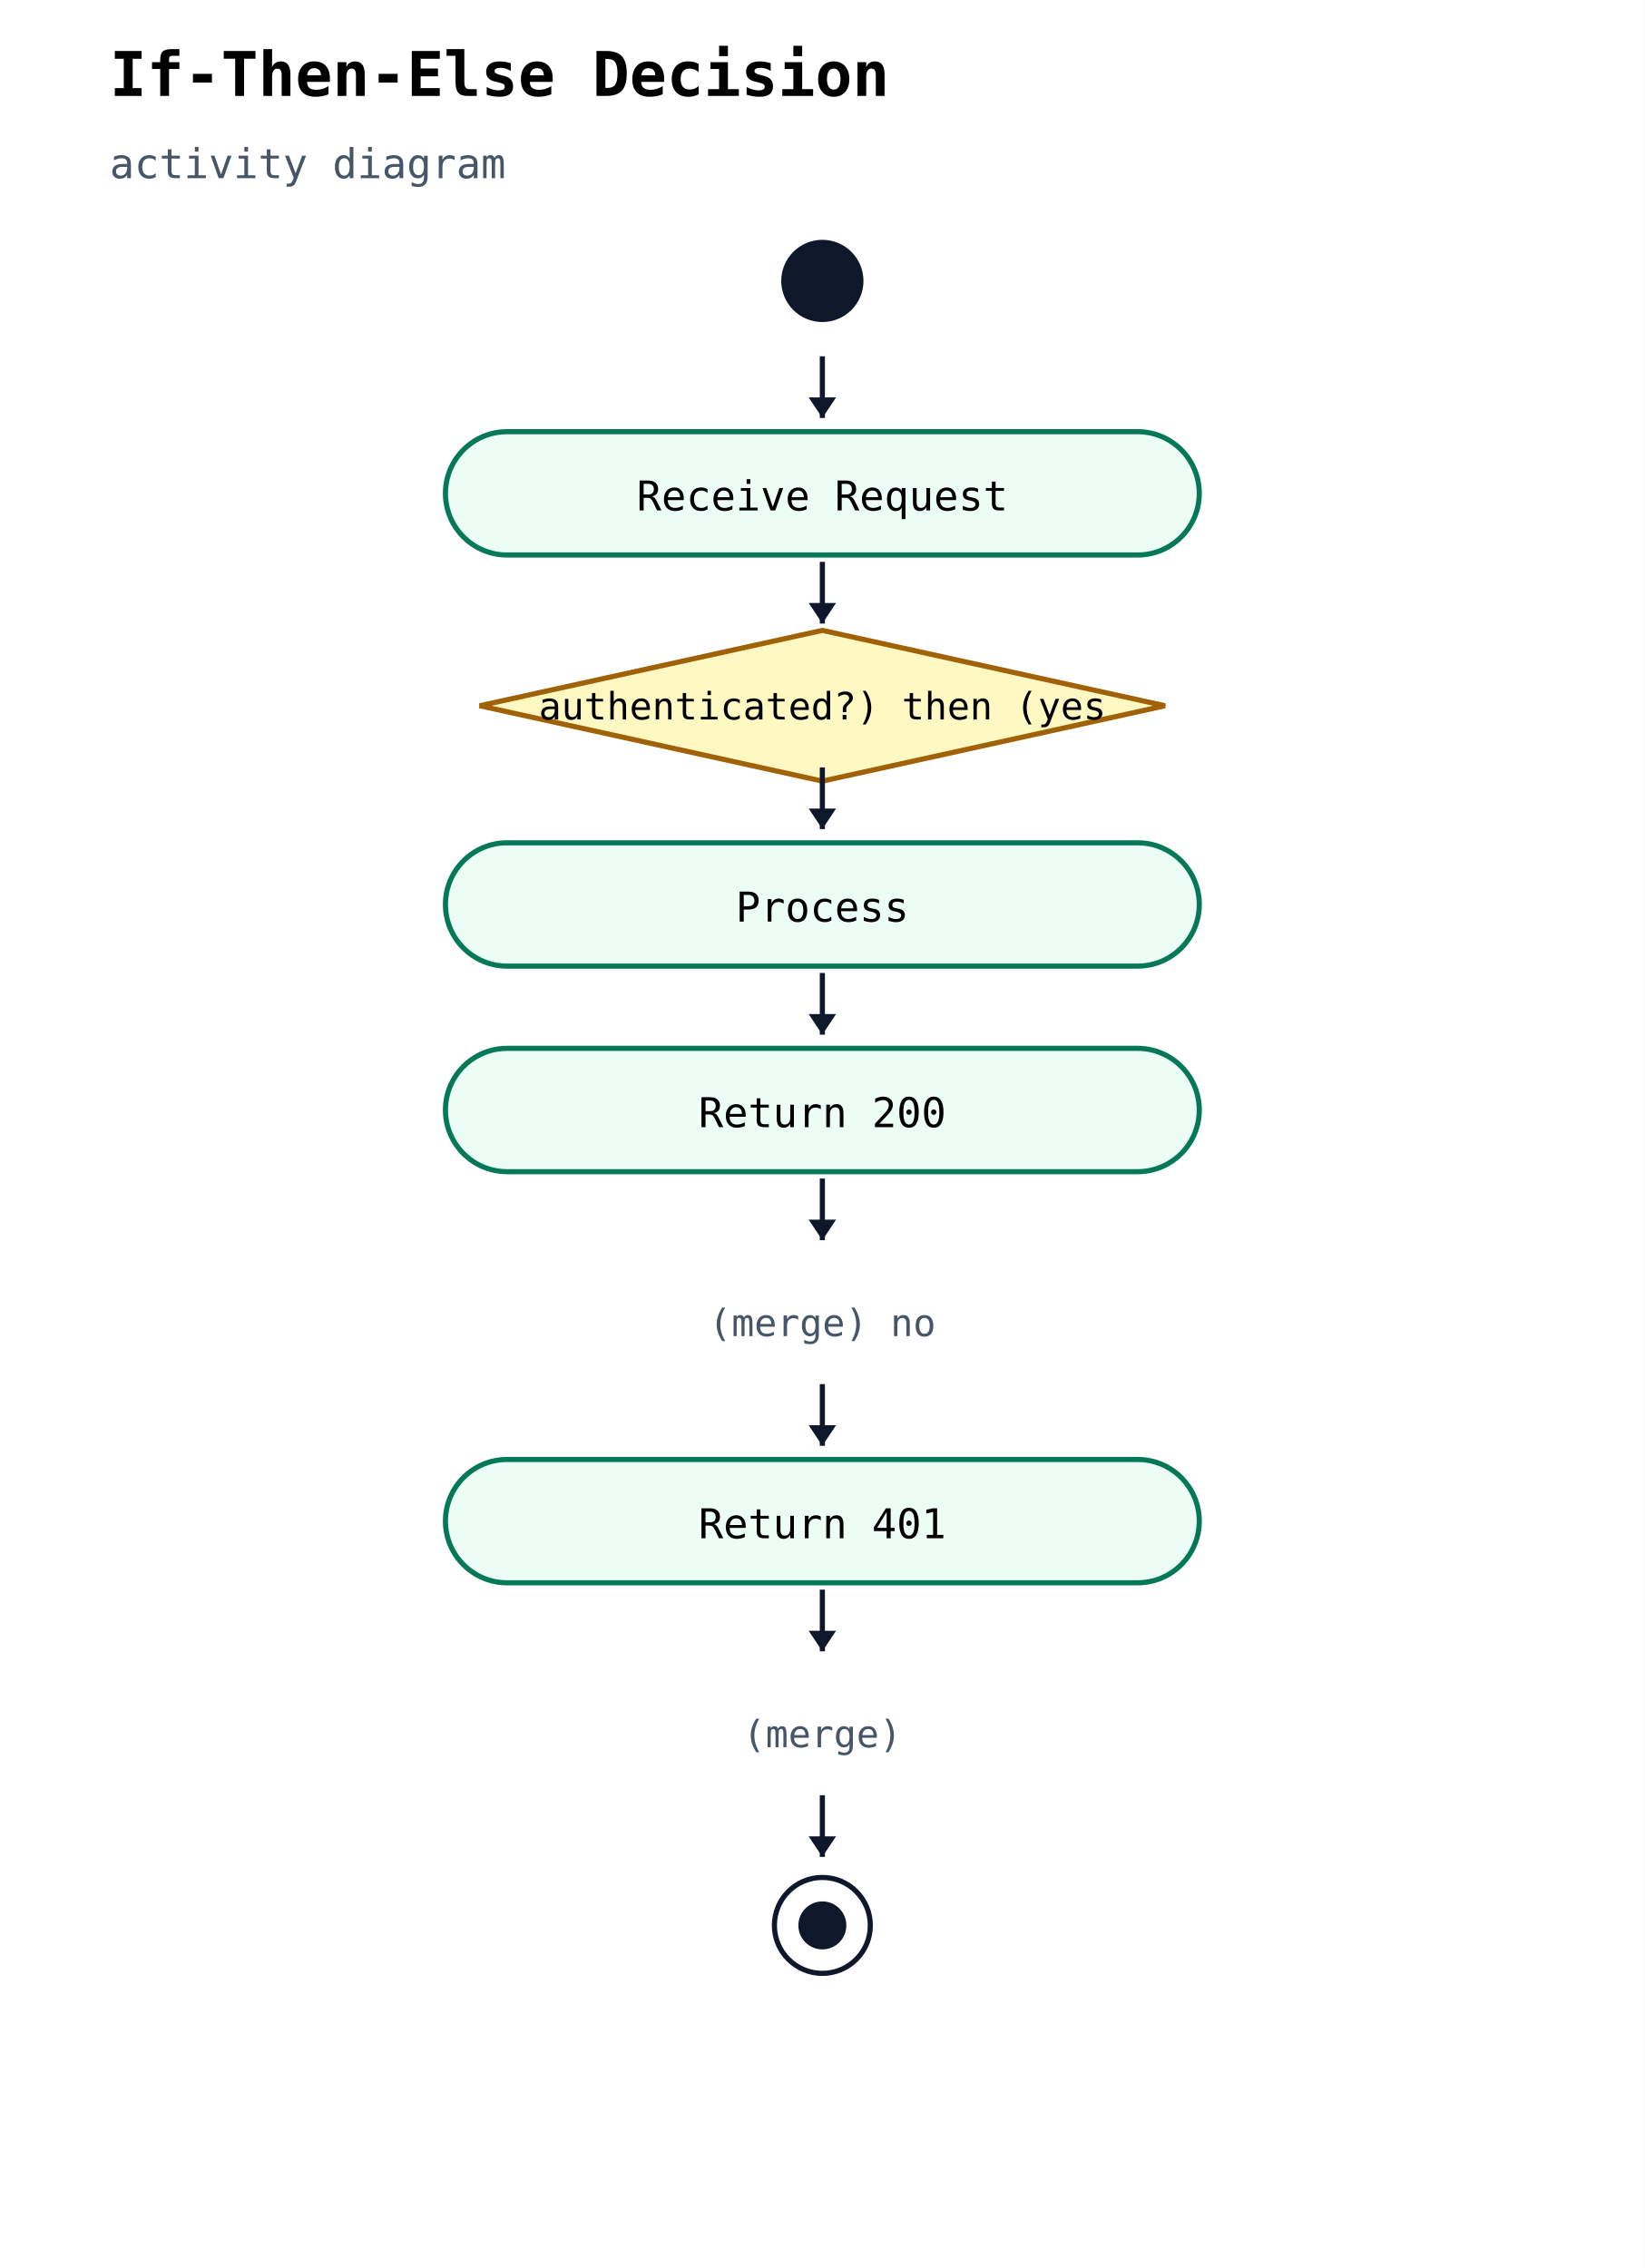
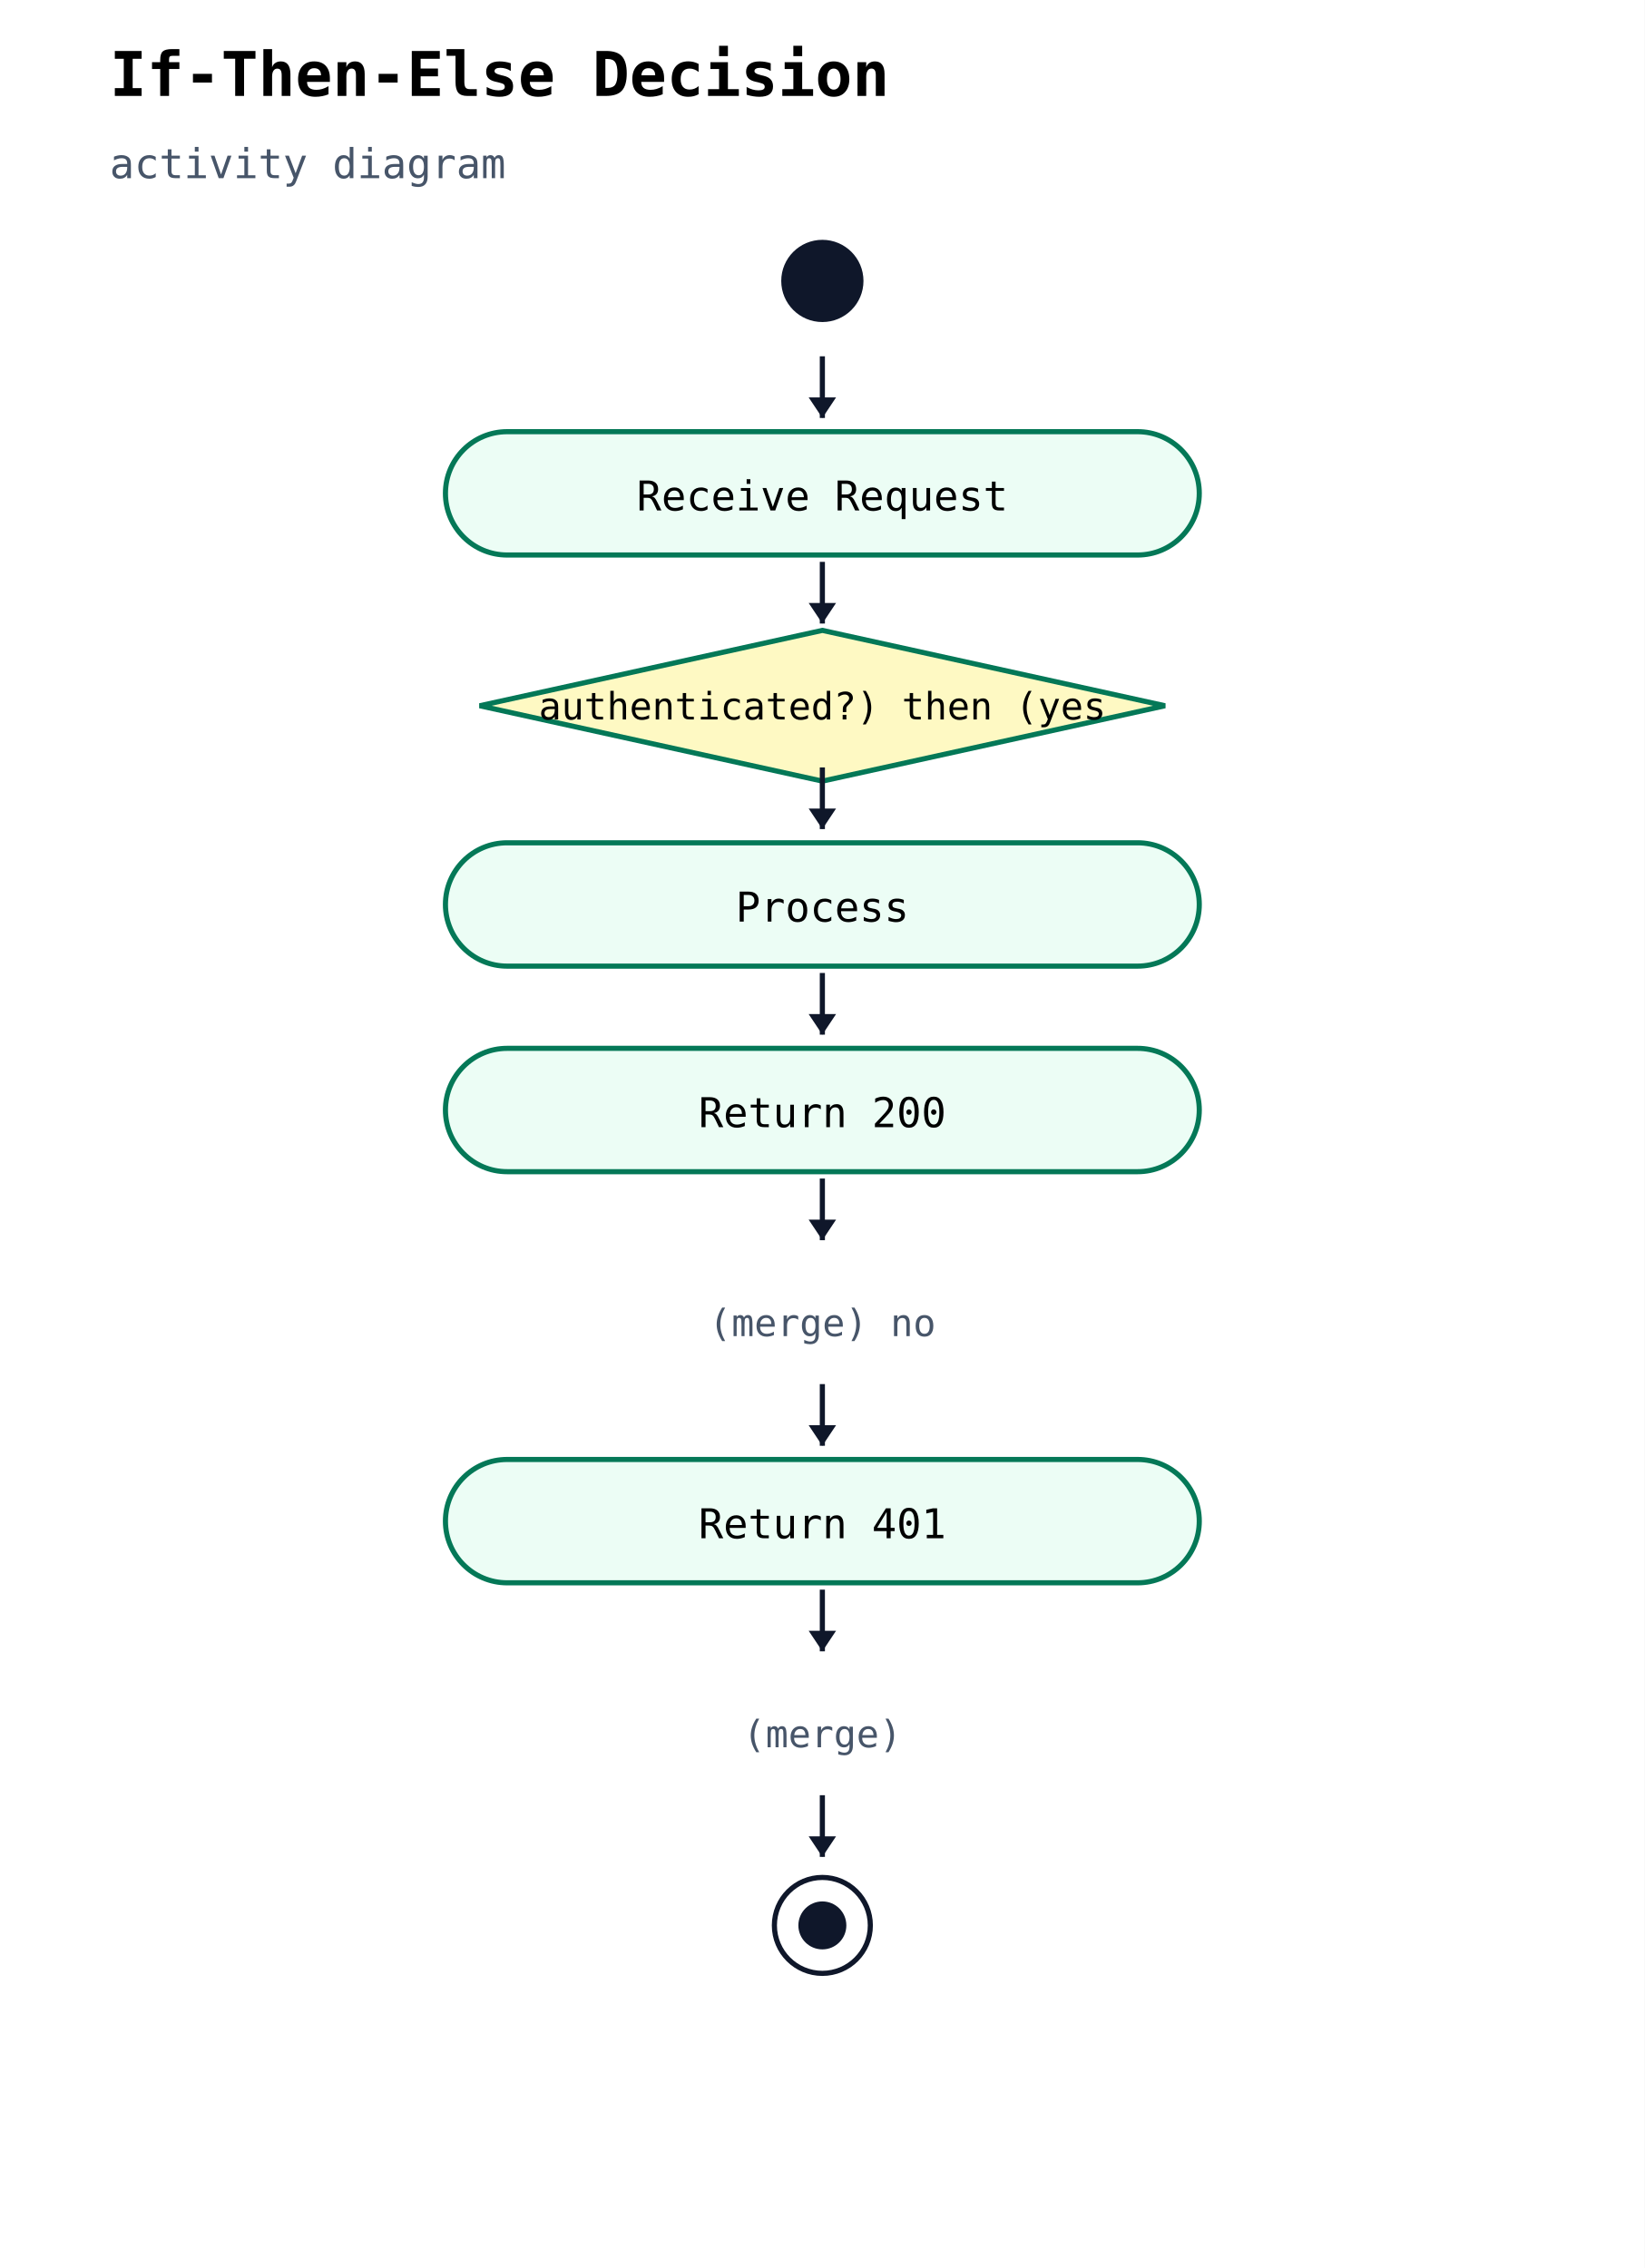
<svg xmlns="http://www.w3.org/2000/svg" width="480" height="662" viewBox="0 0 480 662">
  <rect width="100%" height="100%" fill="white" />
  <text x="32" y="28" font-family="monospace" font-size="18" font-weight="600">If-Then-Else Decision</text>
  <text x="32" y="52" font-family="monospace" font-size="12" fill="#475569">activity diagram</text>
  <circle cx="240" cy="82" r="12" fill="#0f172a" />
  <rect x="130" y="126" width="220" height="36" rx="18" ry="18" fill="#ecfdf5" stroke="#047857" stroke-width="1.5" />
  <text x="240" y="149" text-anchor="middle" font-family="monospace" font-size="12">Receive Request</text>
  <line x1="240" y1="104" x2="240" y2="122" stroke="#0f172a" stroke-width="1.5" />
  <polygon points="240,122 236,116 244,116" fill="#0f172a" />
-   <polygon points="240,184 340,206 240,228 140,206" fill="#fef9c3" stroke="#a16207" stroke-width="1.5" />
+   <polygon points="240,184 340,206 240,228 140,206" fill="#fef9c3" stroke="#047857" stroke-width="1.5" />
  <text x="240" y="210" text-anchor="middle" font-family="monospace" font-size="11">authenticated?) then (yes</text>
  <line x1="240" y1="164" x2="240" y2="182" stroke="#0f172a" stroke-width="1.5" />
  <polygon points="240,182 236,176 244,176" fill="#0f172a" />
  <rect x="130" y="246" width="220" height="36" rx="18" ry="18" fill="#ecfdf5" stroke="#047857" stroke-width="1.5" />
  <text x="240" y="269" text-anchor="middle" font-family="monospace" font-size="12">Process</text>
  <line x1="240" y1="224" x2="240" y2="242" stroke="#0f172a" stroke-width="1.5" />
  <polygon points="240,242 236,236 244,236" fill="#0f172a" />
  <rect x="130" y="306" width="220" height="36" rx="18" ry="18" fill="#ecfdf5" stroke="#047857" stroke-width="1.5" />
  <text x="240" y="329" text-anchor="middle" font-family="monospace" font-size="12">Return 200</text>
  <line x1="240" y1="284" x2="240" y2="302" stroke="#0f172a" stroke-width="1.5" />
  <polygon points="240,302 236,296 244,296" fill="#0f172a" />
  <text x="240" y="390" text-anchor="middle" font-family="monospace" font-size="11" fill="#475569">(merge) no</text>
  <line x1="240" y1="344" x2="240" y2="362" stroke="#0f172a" stroke-width="1.5" />
  <polygon points="240,362 236,356 244,356" fill="#0f172a" />
  <rect x="130" y="426" width="220" height="36" rx="18" ry="18" fill="#ecfdf5" stroke="#047857" stroke-width="1.5" />
  <text x="240" y="449" text-anchor="middle" font-family="monospace" font-size="12">Return 401</text>
  <line x1="240" y1="404" x2="240" y2="422" stroke="#0f172a" stroke-width="1.5" />
  <polygon points="240,422 236,416 244,416" fill="#0f172a" />
  <text x="240" y="510" text-anchor="middle" font-family="monospace" font-size="11" fill="#475569">(merge) </text>
  <line x1="240" y1="464" x2="240" y2="482" stroke="#0f172a" stroke-width="1.5" />
  <polygon points="240,482 236,476 244,476" fill="#0f172a" />
  <circle cx="240" cy="562" r="14" fill="white" stroke="#0f172a" stroke-width="1.5" />
  <circle cx="240" cy="562" r="7" fill="#0f172a" />
  <line x1="240" y1="524" x2="240" y2="542" stroke="#0f172a" stroke-width="1.5" />
  <polygon points="240,542 236,536 244,536" fill="#0f172a" />
</svg>
